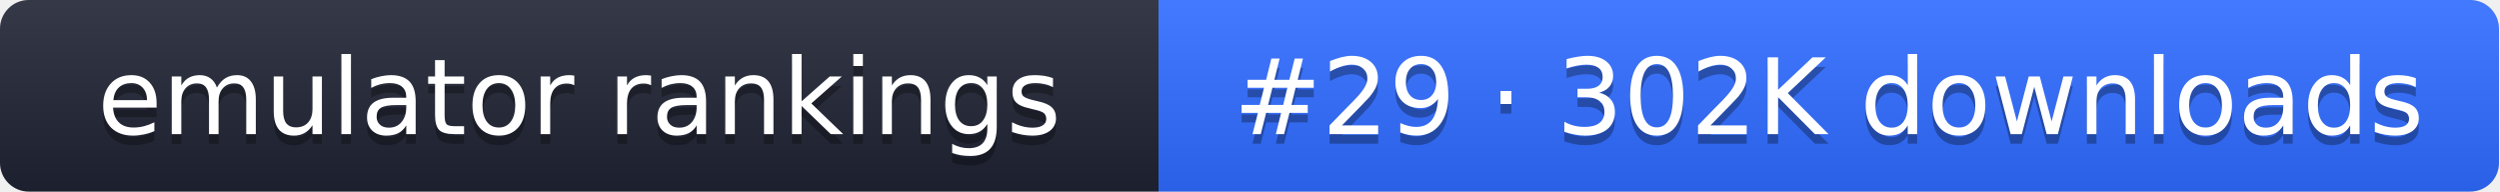
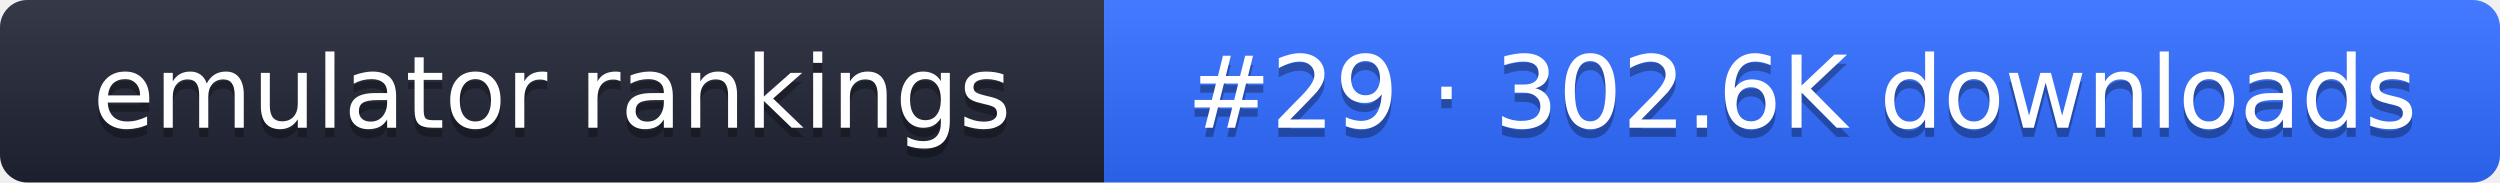
- <svg xmlns="http://www.w3.org/2000/svg" width="261" height="20" role="img" aria-label="emulator rankings: #29 · 302K downloads">
+ <svg xmlns="http://www.w3.org/2000/svg" width="274" height="20" role="img" aria-label="emulator rankings: #29 · 302.6K downloads">
  <linearGradient id="g" x2="0" y2="100%">
    <stop offset="0" stop-color="#fff" stop-opacity=".1" />
    <stop offset="1" stop-opacity=".1" />
  </linearGradient>
  <clipPath id="r">
-     <rect width="261" height="20" rx="3" fill="#fff" />
+     <rect width="274" height="20" rx="3" fill="#fff" />
  </clipPath>
  <g clip-path="url(#r)">
    <rect width="121" height="20" fill="#1f2433" />
-     <rect x="121" width="140" height="20" fill="#2f6bff" />
-     <rect width="261" height="20" fill="url(#g)" />
+     <rect x="121" width="153" height="20" fill="#2f6bff" />
+     <rect width="274" height="20" fill="url(#g)" />
  </g>
  <g fill="#fff" text-anchor="middle" font-family="Verdana,DejaVu Sans,sans-serif" font-size="11">
    <text x="60.5" y="15" fill="#010101" fill-opacity=".3">emulator rankings</text>
    <text x="60.5" y="14">emulator rankings</text>
-     <text x="191" y="15" fill="#010101" fill-opacity=".3">#29 · 302K downloads</text>
-     <text x="191" y="14">#29 · 302K downloads</text>
+     <text x="197.5" y="15" fill="#010101" fill-opacity=".3">#29 · 302.6K downloads</text>
+     <text x="197.5" y="14">#29 · 302.6K downloads</text>
  </g>
</svg>
